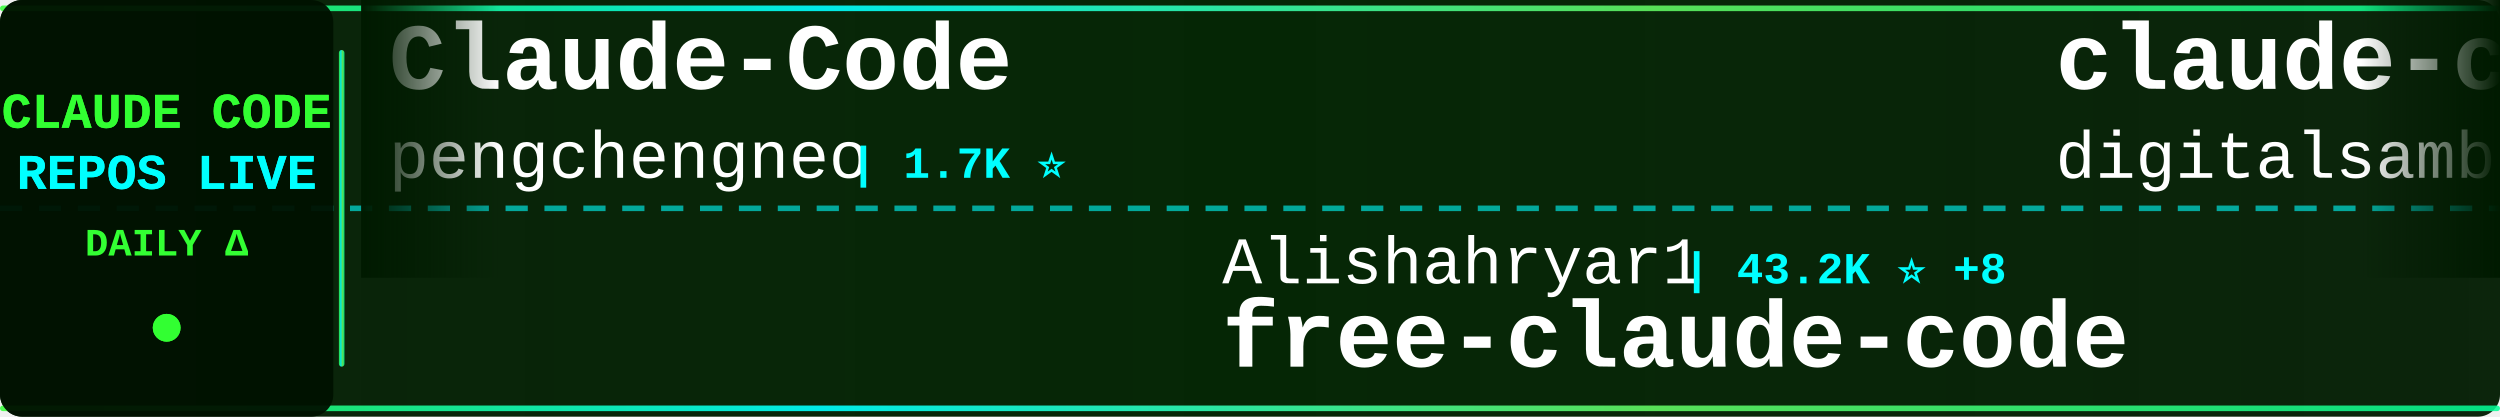
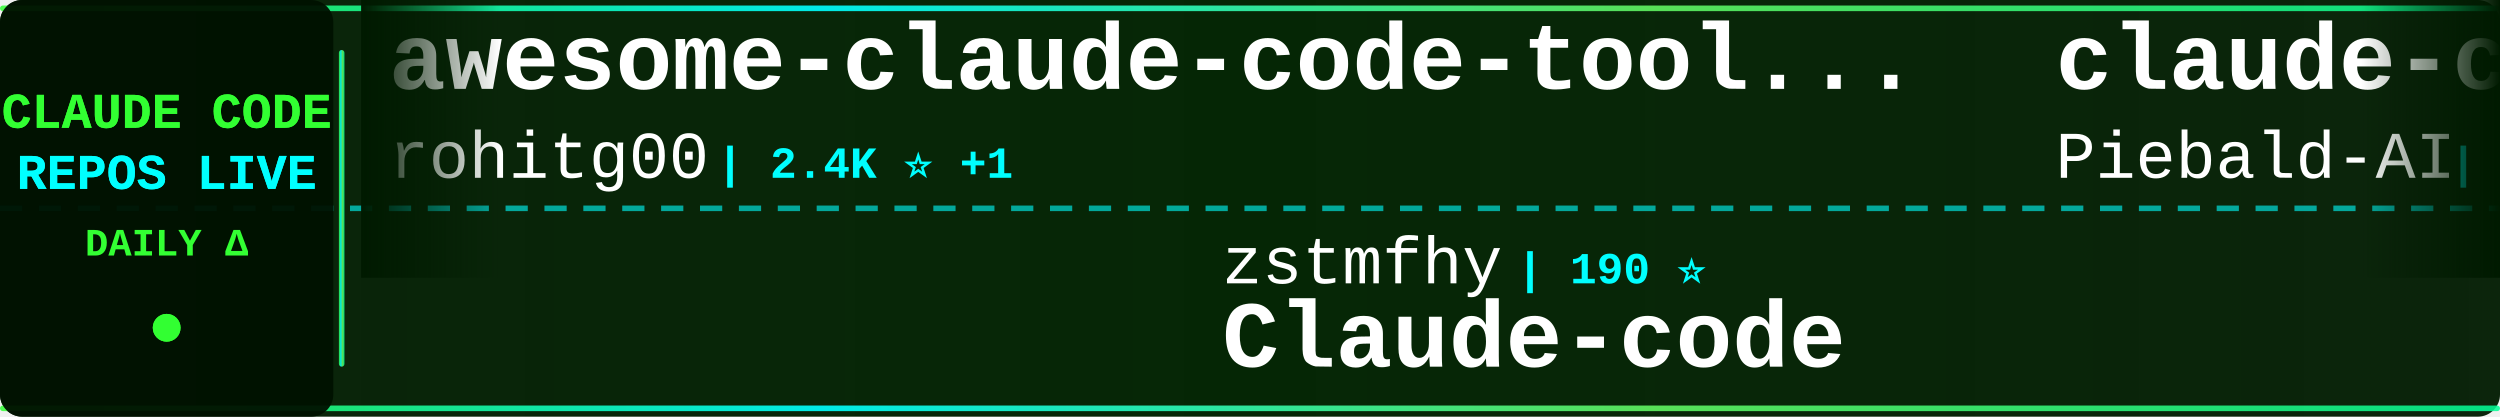
<svg xmlns="http://www.w3.org/2000/svg" width="900" height="150">
  <defs>
    <linearGradient id="tickerBg" x1="0%" y1="0%" x2="100%" y2="0%">
      <stop offset="0%" style="stop-color:#001a00;stop-opacity:0.95" />
      <stop offset="50%" style="stop-color:#002200;stop-opacity:0.98" />
      <stop offset="100%" style="stop-color:#001a00;stop-opacity:0.95" />
    </linearGradient>
    <linearGradient id="borderGrad" x1="0%" y1="0%" x2="100%" y2="0%">
      <stop offset="0%" style="stop-color:#33ff33;stop-opacity:0.85">
        <animate attributeName="stop-opacity" values="0.85;1;0.85" dur="2s" repeatCount="indefinite" />
      </stop>
      <stop offset="33%" style="stop-color:#00ffff;stop-opacity:0.9">
        <animate attributeName="stop-opacity" values="0.9;1;0.9" dur="2.2s" repeatCount="indefinite" />
      </stop>
      <stop offset="66%" style="stop-color:#66ff66;stop-opacity:0.85">
        <animate attributeName="stop-opacity" values="0.85;1;0.85" dur="1.8s" repeatCount="indefinite" />
      </stop>
      <stop offset="100%" style="stop-color:#00ff99;stop-opacity:0.85">
        <animate attributeName="stop-opacity" values="0.85;1;0.85" dur="2s" repeatCount="indefinite" />
      </stop>
    </linearGradient>
    <filter id="textGlow">
      <feGaussianBlur stdDeviation="0.1" result="coloredBlur" />
      <feMerge>
        <feMergeNode in="coloredBlur" />
        <feMergeNode in="SourceGraphic" />
      </feMerge>
    </filter>
    <filter id="metricGlow">
      <feGaussianBlur stdDeviation="0.2" result="coloredBlur" />
      <feMerge>
        <feMergeNode in="coloredBlur" />
        <feMergeNode in="SourceGraphic" />
      </feMerge>
    </filter>
    <linearGradient id="leftFade" x1="0%" y1="0%" x2="100%" y2="0%">
      <stop offset="0%" style="stop-color:#001a00;stop-opacity:1" />
      <stop offset="100%" style="stop-color:#001a00;stop-opacity:0" />
    </linearGradient>
    <linearGradient id="rightFade" x1="0%" y1="0%" x2="100%" y2="0%">
      <stop offset="0%" style="stop-color:#001a00;stop-opacity:0" />
      <stop offset="100%" style="stop-color:#001a00;stop-opacity:1" />
    </linearGradient>
  </defs>
  <rect width="900" height="150" fill="url(#tickerBg)" rx="8" />
  <rect x="0" y="2" width="900" height="2" fill="url(#borderGrad)" rx="1" />
  <rect x="0" y="146" width="900" height="2" fill="url(#borderGrad)" rx="1" />
  <line x1="0" y1="75" x2="900" y2="75" stroke="#00ffff" stroke-width="2" stroke-dasharray="8 6" opacity="0.6" />
  <rect x="0" y="0" width="120" height="150" fill="#001100" opacity="0.95" rx="8" />
  <text x="60" y="46" font-family="'Courier New', monospace" font-size="18" font-weight="bold" fill="#33ff33" text-anchor="middle" filter="url(#textGlow)">
    CLAUDE CODE
  </text>
  <text x="60" y="68" font-family="'Courier New', monospace" font-size="18" font-weight="bold" fill="#00ffff" text-anchor="middle" filter="url(#textGlow)">
    REPOS LIVE
  </text>
  <text x="60" y="92" font-family="'Courier New', monospace" font-size="14" font-weight="bold" fill="#33ff33" text-anchor="middle">
    DAILY Δ
  </text>
  <circle cx="60" cy="118" r="5" fill="#33ff33" filter="url(#metricGlow)">
    <animate attributeName="r" values="4;6;4" dur="1.5s" repeatCount="indefinite" />
    <animate attributeName="opacity" values="0.6;1;0.6" dur="1.5s" repeatCount="indefinite" />
  </circle>
  <rect x="122" y="18" width="2" height="114" fill="url(#borderGrad)" rx="1" />
  <clipPath id="tickerClip">
    <rect x="130" y="0" width="770" height="150" />
  </clipPath>
  <g clip-path="url(#tickerClip)">
    <g id="tickerItems">
      <animateTransform attributeName="transform" attributeType="XML" type="translate" from="0 0" to="-3000 0" dur="54s" repeatCount="indefinite" />
      <g transform="translate(0, 0)">
-         <text x="140" y="32" font-family="'Courier New', monospace" font-size="34" font-weight="bold" fill="#ffffff">Claude-Code</text>
-         <text x="140" y="64" font-family="'Courier New', monospace" font-size="24" font-weight="normal" fill="#ffffff" opacity="1.0">pengchengneo</text>
-         <text x="306" y="64" font-family="'Courier New', monospace" font-size="16" font-weight="bold" fill="#00ffff"> | 1.7K ⭐</text>
+         <text x="140" y="32" font-family="'Courier New', monospace" font-size="34" font-weight="bold" fill="#ffffff">awesome-claude-code-tool...</text>
+         <text x="140" y="64" font-family="'Courier New', monospace" font-size="24" font-weight="normal" fill="#ffffff" opacity="1.0">rohitg00</text>
+         <text x="258" y="64" font-family="'Courier New', monospace" font-size="16" font-weight="bold" fill="#00ffff"> | 2.4K ⭐ +1</text>
      </g>
      <g transform="translate(300, 0)">
-         <text x="140" y="102" font-family="'Courier New', monospace" font-size="24" font-weight="normal" fill="#ffffff" opacity="1.0">Alishahryar1</text>
-         <text x="306" y="102" font-family="'Courier New', monospace" font-size="16" font-weight="bold" fill="#00ffff"> | 43.2K ⭐ +8</text>
-         <text x="140" y="132" font-family="'Courier New', monospace" font-size="34" font-weight="bold" fill="#ffffff">free-claude-code</text>
+         <text x="140" y="102" font-family="'Courier New', monospace" font-size="24" font-weight="normal" fill="#ffffff" opacity="1.0">zstmfhy</text>
+         <text x="246" y="102" font-family="'Courier New', monospace" font-size="16" font-weight="bold" fill="#00ffff"> | 190 ⭐</text>
+         <text x="140" y="132" font-family="'Courier New', monospace" font-size="34" font-weight="bold" fill="#ffffff">Claude-code</text>
      </g>
      <g transform="translate(600, 0)">
-         <text x="140" y="32" font-family="'Courier New', monospace" font-size="34" font-weight="bold" fill="#ffffff">claude-code-video-toolki...</text>
-         <text x="140" y="64" font-family="'Courier New', monospace" font-size="24" font-weight="normal" fill="#ffffff" opacity="1.0">digitalsamba</text>
-         <text x="306" y="64" font-family="'Courier New', monospace" font-size="16" font-weight="bold" fill="#00ffff"> | 1.9K ⭐</text>
+         <text x="140" y="32" font-family="'Courier New', monospace" font-size="34" font-weight="bold" fill="#ffffff">claude-code-system-promp...</text>
+         <text x="140" y="64" font-family="'Courier New', monospace" font-size="24" font-weight="normal" fill="#ffffff" opacity="1.0">Piebald-AI</text>
+         <text x="282" y="64" font-family="'Courier New', monospace" font-size="16" font-weight="bold" fill="#00ffff"> | 12.1K ⭐</text>
      </g>
      <g transform="translate(900, 0)">
-         <text x="140" y="102" font-family="'Courier New', monospace" font-size="24" font-weight="normal" fill="#ffffff" opacity="1.0">hangsman</text>
-         <text x="258" y="102" font-family="'Courier New', monospace" font-size="16" font-weight="bold" fill="#00ffff"> | 790 ⭐</text>
-         <text x="140" y="132" font-family="'Courier New', monospace" font-size="34" font-weight="bold" fill="#ffffff">claude-code-source</text>
+         <text x="140" y="102" font-family="'Courier New', monospace" font-size="24" font-weight="normal" fill="#ffffff" opacity="1.0">centminmod</text>
+         <text x="282" y="102" font-family="'Courier New', monospace" font-size="16" font-weight="bold" fill="#00ffff"> | 2.5K ⭐</text>
+         <text x="140" y="132" font-family="'Courier New', monospace" font-size="34" font-weight="bold" fill="#ffffff">my-claude-code-setup</text>
      </g>
      <g transform="translate(1200, 0)">
-         <text x="140" y="32" font-family="'Courier New', monospace" font-size="34" font-weight="bold" fill="#ffffff">edmunds-claude-code</text>
-         <text x="140" y="64" font-family="'Courier New', monospace" font-size="24" font-weight="normal" fill="#ffffff" opacity="1.0">edmund-io</text>
-         <text x="270" y="64" font-family="'Courier New', monospace" font-size="16" font-weight="bold" fill="#00ffff"> | 1.5K ⭐</text>
+         <text x="140" y="32" font-family="'Courier New', monospace" font-size="34" font-weight="bold" fill="#ffffff">system_prompts_leaks</text>
+         <text x="140" y="64" font-family="'Courier New', monospace" font-size="24" font-weight="normal" fill="#ffffff" opacity="1.0">asgeirtj</text>
+         <text x="258" y="64" font-family="'Courier New', monospace" font-size="16" font-weight="bold" fill="#00ffff"> | 61.8K ⭐ +26</text>
      </g>
      <g transform="translate(1500, 0)">
-         <text x="140" y="102" font-family="'Courier New', monospace" font-size="24" font-weight="normal" fill="#ffffff" opacity="1.0">alejandrobalderas</text>
-         <text x="366" y="102" font-family="'Courier New', monospace" font-size="16" font-weight="bold" fill="#00ffff"> | 2.7K ⭐</text>
-         <text x="140" y="132" font-family="'Courier New', monospace" font-size="34" font-weight="bold" fill="#ffffff">claude-code-from-source</text>
+         <text x="140" y="102" font-family="'Courier New', monospace" font-size="24" font-weight="normal" fill="#ffffff" opacity="1.0">jqueryscript</text>
+         <text x="306" y="102" font-family="'Courier New', monospace" font-size="16" font-weight="bold" fill="#00ffff"> | 483 ⭐</text>
+         <text x="140" y="132" font-family="'Courier New', monospace" font-size="34" font-weight="bold" fill="#ffffff">awesome-claude-code</text>
      </g>
      <g transform="translate(1800, 0)">
-         <text x="140" y="32" font-family="'Courier New', monospace" font-size="34" font-weight="bold" fill="#ffffff">everything-claude-code-z...</text>
-         <text x="140" y="64" font-family="'Courier New', monospace" font-size="24" font-weight="normal" fill="#ffffff" opacity="1.0">xu-xiang</text>
-         <text x="258" y="64" font-family="'Courier New', monospace" font-size="16" font-weight="bold" fill="#00ffff"> | 1.8K ⭐</text>
+         <text x="140" y="32" font-family="'Courier New', monospace" font-size="34" font-weight="bold" fill="#ffffff">claude-code-rev</text>
+         <text x="140" y="64" font-family="'Courier New', monospace" font-size="24" font-weight="normal" fill="#ffffff" opacity="1.0">oboard</text>
+         <text x="234" y="64" font-family="'Courier New', monospace" font-size="16" font-weight="bold" fill="#00ffff"> | 3.3K ⭐</text>
      </g>
      <g transform="translate(2100, 0)">
-         <text x="140" y="102" font-family="'Courier New', monospace" font-size="24" font-weight="normal" fill="#ffffff" opacity="1.0">RichardAtCT</text>
-         <text x="294" y="102" font-family="'Courier New', monospace" font-size="16" font-weight="bold" fill="#00ffff"> | 2.7K ⭐</text>
-         <text x="140" y="132" font-family="'Courier New', monospace" font-size="34" font-weight="bold" fill="#ffffff">claude-code-telegram</text>
+         <text x="140" y="102" font-family="'Courier New', monospace" font-size="24" font-weight="normal" fill="#ffffff" opacity="1.0">VoltAgent</text>
+         <text x="270" y="102" font-family="'Courier New', monospace" font-size="16" font-weight="bold" fill="#00ffff"> | 23.9K ⭐ +3</text>
+         <text x="140" y="132" font-family="'Courier New', monospace" font-size="34" font-weight="bold" fill="#ffffff">awesome-claude-code-suba...</text>
      </g>
      <g transform="translate(2400, 0)">
-         <text x="140" y="32" font-family="'Courier New', monospace" font-size="34" font-weight="bold" fill="#ffffff">ClaudeCodeAgents</text>
-         <text x="140" y="64" font-family="'Courier New', monospace" font-size="24" font-weight="normal" fill="#ffffff" opacity="1.0">darcyegb</text>
-         <text x="258" y="64" font-family="'Courier New', monospace" font-size="16" font-weight="bold" fill="#00ffff"> | 751 ⭐</text>
+         <text x="140" y="32" font-family="'Courier New', monospace" font-size="34" font-weight="bold" fill="#ffffff">claude-coder</text>
+         <text x="140" y="64" font-family="'Courier New', monospace" font-size="24" font-weight="normal" fill="#ffffff" opacity="1.0">kodu-ai</text>
+         <text x="246" y="64" font-family="'Courier New', monospace" font-size="16" font-weight="bold" fill="#00ffff"> | 5.2K ⭐</text>
      </g>
      <g transform="translate(2700, 0)">
-         <text x="140" y="102" font-family="'Courier New', monospace" font-size="24" font-weight="normal" fill="#ffffff" opacity="1.0">Yeachan-Heo</text>
-         <text x="294" y="102" font-family="'Courier New', monospace" font-size="16" font-weight="bold" fill="#00ffff"> | 38.2K ⭐ +2</text>
-         <text x="140" y="132" font-family="'Courier New', monospace" font-size="34" font-weight="bold" fill="#ffffff">oh-my-claudecode</text>
+         <text x="140" y="102" font-family="'Courier New', monospace" font-size="24" font-weight="normal" fill="#ffffff" opacity="1.0">multica-ai</text>
+         <text x="282" y="102" font-family="'Courier New', monospace" font-size="16" font-weight="bold" fill="#00ffff"> | 198.3K ⭐ +33</text>
+         <text x="140" y="132" font-family="'Courier New', monospace" font-size="34" font-weight="bold" fill="#ffffff">andrej-karpathy-skills</text>
      </g>
      <g transform="translate(3000, 0)">
-         <text x="140" y="32" font-family="'Courier New', monospace" font-size="34" font-weight="bold" fill="#ffffff">Claude-Code</text>
-         <text x="140" y="64" font-family="'Courier New', monospace" font-size="24" font-weight="normal" fill="#ffffff" opacity="1.0">pengchengneo</text>
-         <text x="306" y="64" font-family="'Courier New', monospace" font-size="16" font-weight="bold" fill="#00ffff"> | 1.7K ⭐</text>
+         <text x="140" y="32" font-family="'Courier New', monospace" font-size="34" font-weight="bold" fill="#ffffff">awesome-claude-code-tool...</text>
+         <text x="140" y="64" font-family="'Courier New', monospace" font-size="24" font-weight="normal" fill="#ffffff" opacity="1.0">rohitg00</text>
+         <text x="258" y="64" font-family="'Courier New', monospace" font-size="16" font-weight="bold" fill="#00ffff"> | 2.4K ⭐ +1</text>
      </g>
      <g transform="translate(3300, 0)">
-         <text x="140" y="102" font-family="'Courier New', monospace" font-size="24" font-weight="normal" fill="#ffffff" opacity="1.0">Alishahryar1</text>
-         <text x="306" y="102" font-family="'Courier New', monospace" font-size="16" font-weight="bold" fill="#00ffff"> | 43.2K ⭐ +8</text>
-         <text x="140" y="132" font-family="'Courier New', monospace" font-size="34" font-weight="bold" fill="#ffffff">free-claude-code</text>
+         <text x="140" y="102" font-family="'Courier New', monospace" font-size="24" font-weight="normal" fill="#ffffff" opacity="1.0">zstmfhy</text>
+         <text x="246" y="102" font-family="'Courier New', monospace" font-size="16" font-weight="bold" fill="#00ffff"> | 190 ⭐</text>
+         <text x="140" y="132" font-family="'Courier New', monospace" font-size="34" font-weight="bold" fill="#ffffff">Claude-code</text>
      </g>
      <g transform="translate(3600, 0)">
-         <text x="140" y="32" font-family="'Courier New', monospace" font-size="34" font-weight="bold" fill="#ffffff">claude-code-video-toolki...</text>
-         <text x="140" y="64" font-family="'Courier New', monospace" font-size="24" font-weight="normal" fill="#ffffff" opacity="1.0">digitalsamba</text>
-         <text x="306" y="64" font-family="'Courier New', monospace" font-size="16" font-weight="bold" fill="#00ffff"> | 1.9K ⭐</text>
+         <text x="140" y="32" font-family="'Courier New', monospace" font-size="34" font-weight="bold" fill="#ffffff">claude-code-system-promp...</text>
+         <text x="140" y="64" font-family="'Courier New', monospace" font-size="24" font-weight="normal" fill="#ffffff" opacity="1.0">Piebald-AI</text>
+         <text x="282" y="64" font-family="'Courier New', monospace" font-size="16" font-weight="bold" fill="#00ffff"> | 12.1K ⭐</text>
      </g>
      <g transform="translate(3900, 0)">
-         <text x="140" y="102" font-family="'Courier New', monospace" font-size="24" font-weight="normal" fill="#ffffff" opacity="1.0">hangsman</text>
-         <text x="258" y="102" font-family="'Courier New', monospace" font-size="16" font-weight="bold" fill="#00ffff"> | 790 ⭐</text>
-         <text x="140" y="132" font-family="'Courier New', monospace" font-size="34" font-weight="bold" fill="#ffffff">claude-code-source</text>
+         <text x="140" y="102" font-family="'Courier New', monospace" font-size="24" font-weight="normal" fill="#ffffff" opacity="1.0">centminmod</text>
+         <text x="282" y="102" font-family="'Courier New', monospace" font-size="16" font-weight="bold" fill="#00ffff"> | 2.5K ⭐</text>
+         <text x="140" y="132" font-family="'Courier New', monospace" font-size="34" font-weight="bold" fill="#ffffff">my-claude-code-setup</text>
      </g>
    </g>
  </g>
  <rect x="130" y="0" width="50" height="100" fill="url(#leftFade)" />
  <rect x="850" y="0" width="50" height="100" fill="url(#rightFade)" />
</svg>
